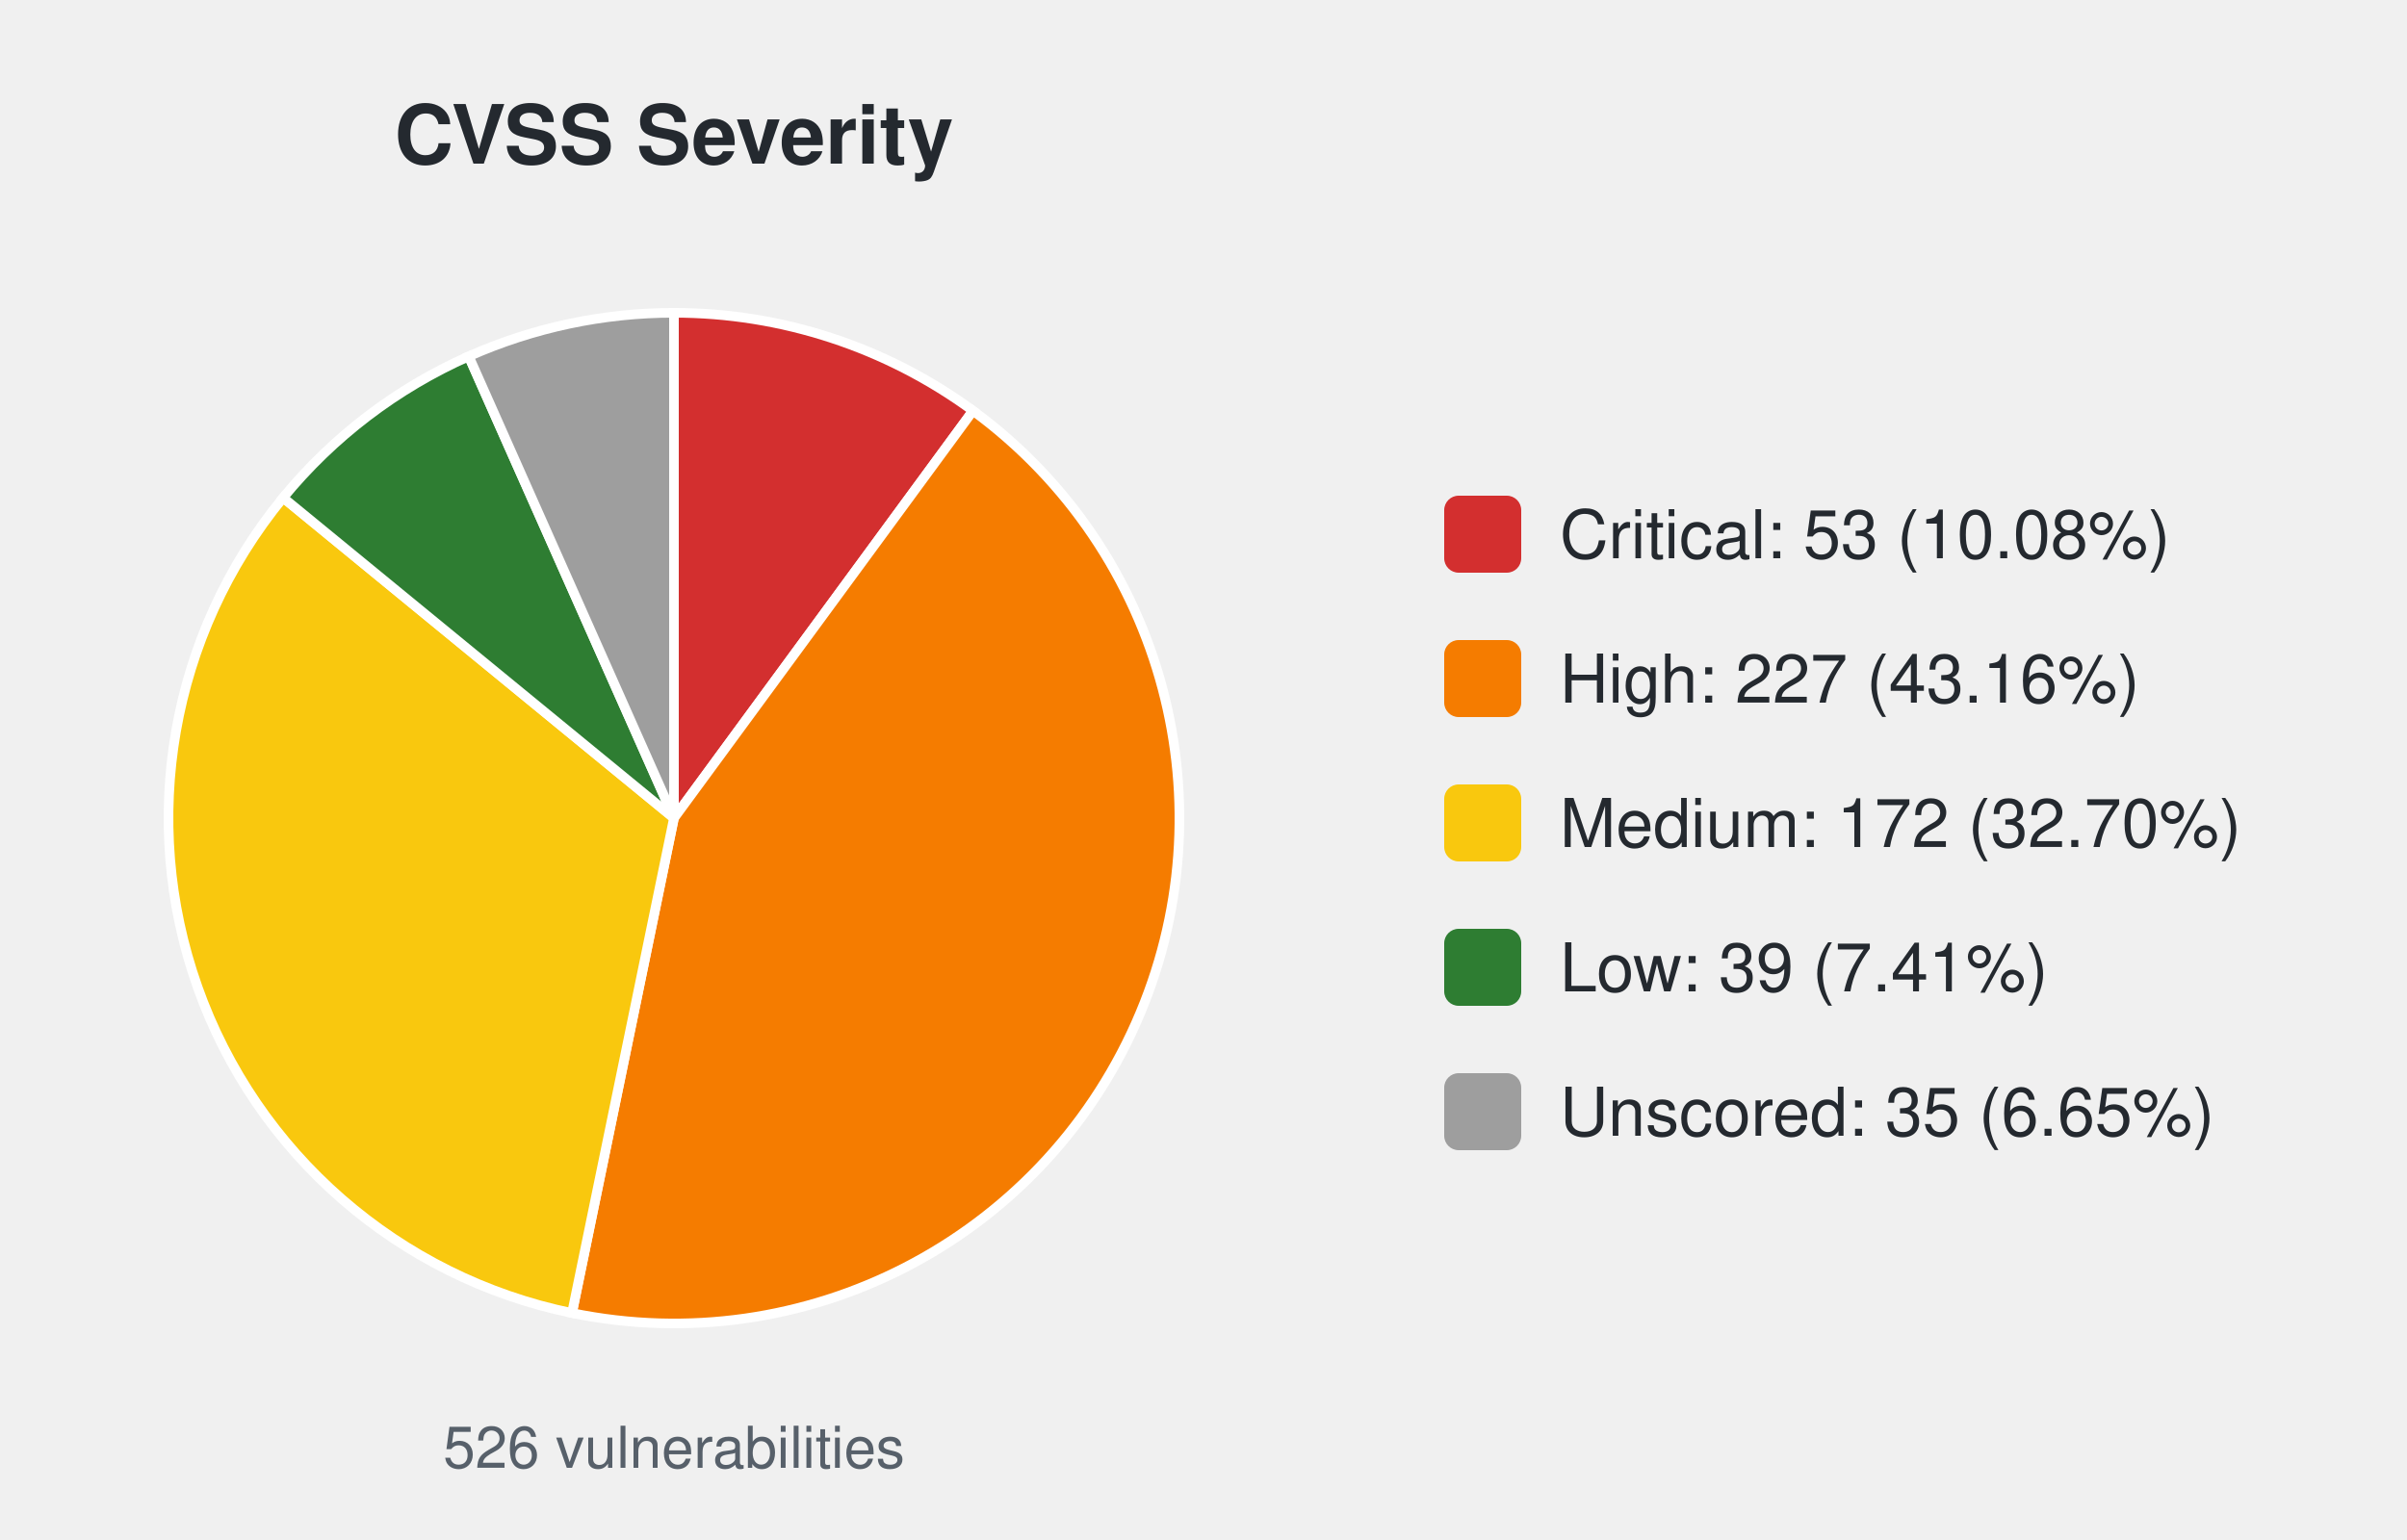
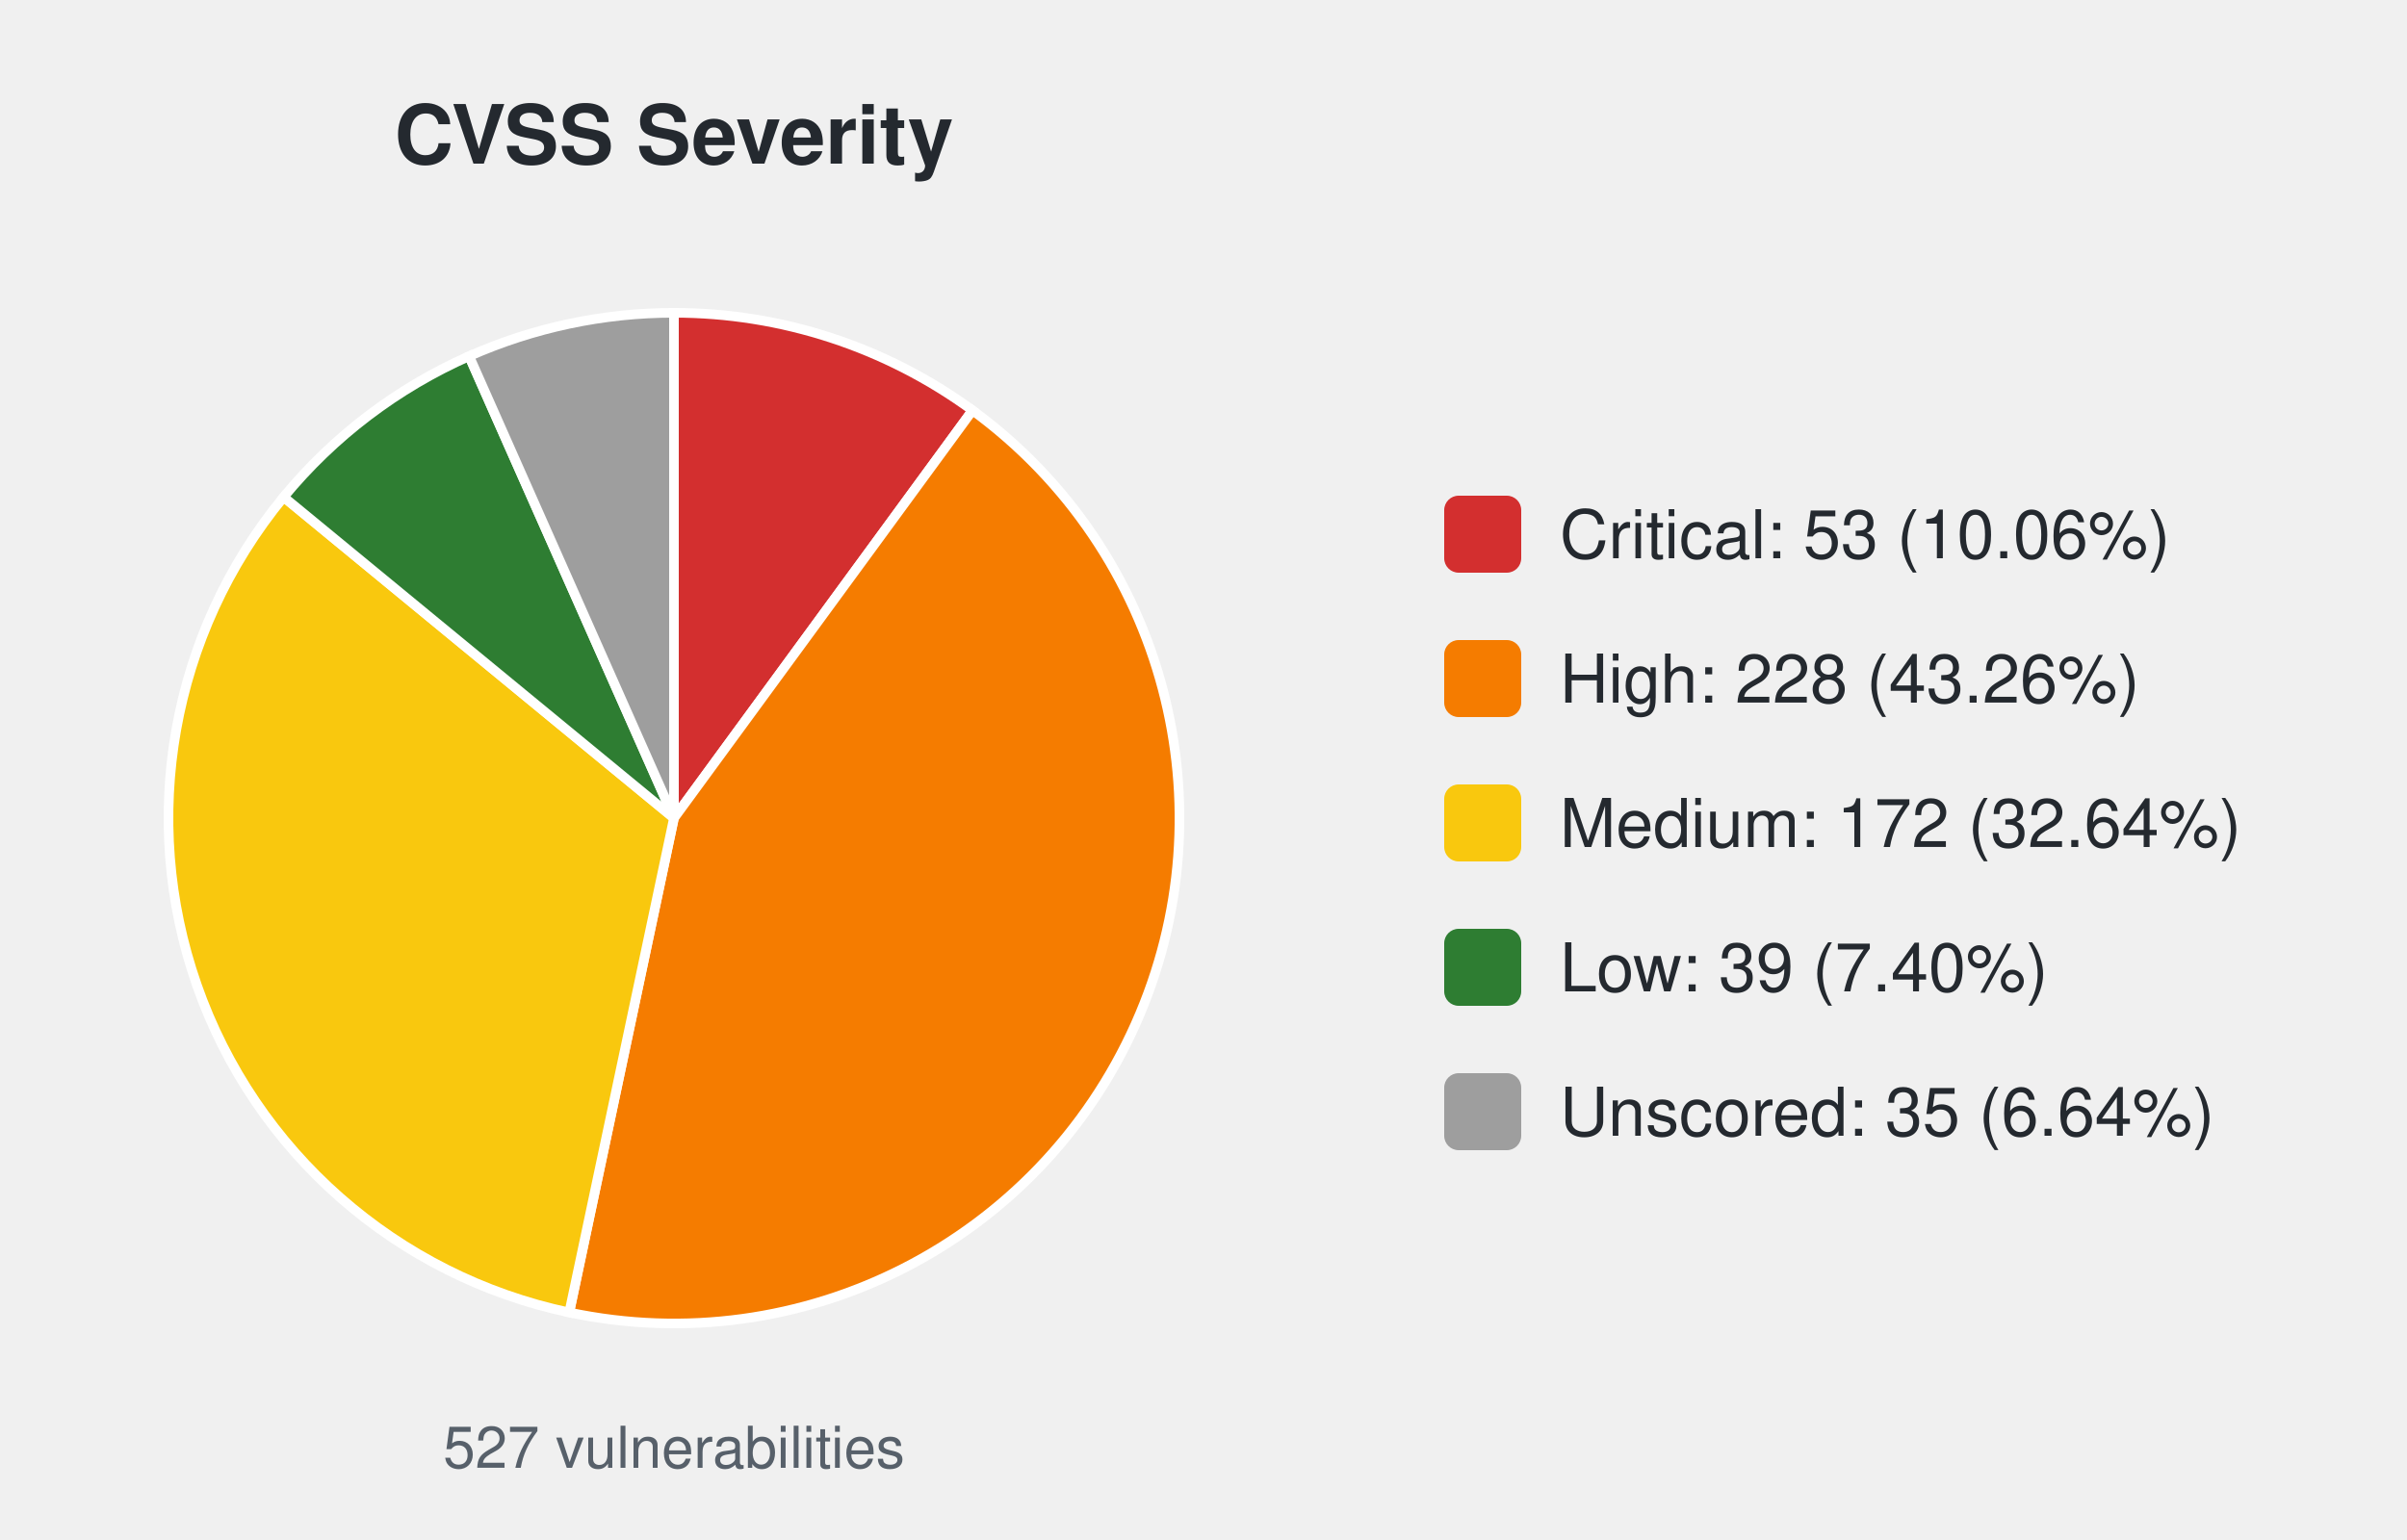
<svg xmlns="http://www.w3.org/2000/svg" width="500" height="320" viewBox="0 0 500 320" font-family="-apple-system,Segoe UI,Helvetica,Arial,sans-serif">
  <text x="140.0" y="34" font-size="17" font-weight="600" text-anchor="middle" fill="#24292f">CVSS Severity</text>
-   <path d="M140.00,170.00 L140.00,65.00 A105.0,105.0 0 0 1 202.12,85.35 Z" fill="#d32f2f" stroke="#ffffff" stroke-width="2" />
-   <path d="M140.00,170.00 L202.12,85.35 A105.0,105.0 0 0 1 118.82,272.84 Z" fill="#f57c00" stroke="#ffffff" stroke-width="2" />
-   <path d="M140.00,170.00 L118.82,272.84 A105.0,105.0 0 0 1 58.81,103.42 Z" fill="#f9c80e" stroke="#ffffff" stroke-width="2" />
-   <path d="M140.00,170.00 L58.81,103.42 A105.0,105.0 0 0 1 97.37,74.04 Z" fill="#2e7d32" stroke="#ffffff" stroke-width="2" />
-   <path d="M140.00,170.00 L97.37,74.04 A105.0,105.0 0 0 1 140.00,65.00 Z" fill="#9e9e9e" stroke="#ffffff" stroke-width="2" />
-   <text x="140.0" y="305" font-size="12" text-anchor="middle" fill="#57606a">526 vulnerabilities</text>
+   <path d="M140.00,170.00 L140.00,65.00 A105.0,105.0 0 0 1 202.02,85.27 Z" fill="#d32f2f" stroke="#ffffff" stroke-width="2" />
+   <path d="M140.00,170.00 L202.02,85.27 A105.0,105.0 0 0 1 118.25,272.72 Z" fill="#f57c00" stroke="#ffffff" stroke-width="2" />
+   <path d="M140.00,170.00 L118.25,272.72 A105.0,105.0 0 0 1 58.92,103.28 Z" fill="#f9c80e" stroke="#ffffff" stroke-width="2" />
+   <path d="M140.00,170.00 L58.92,103.28 A105.0,105.0 0 0 1 97.45,74.01 Z" fill="#2e7d32" stroke="#ffffff" stroke-width="2" />
+   <path d="M140.00,170.00 L97.45,74.01 A105.0,105.0 0 0 1 140.00,65.00 Z" fill="#9e9e9e" stroke="#ffffff" stroke-width="2" />
+   <text x="140.0" y="305" font-size="12" text-anchor="middle" fill="#57606a">527 vulnerabilities</text>
  <rect x="300.0" y="103.0" width="16" height="16" rx="3" fill="#d32f2f" />
-   <text x="324.0" y="116.0" font-size="14" fill="#24292f">Critical: 53 (10.08%)</text>
+   <text x="324.0" y="116.0" font-size="14" fill="#24292f">Critical: 53 (10.06%)</text>
  <rect x="300.0" y="133.0" width="16" height="16" rx="3" fill="#f57c00" />
-   <text x="324.0" y="146.0" font-size="14" fill="#24292f">High: 227 (43.16%)</text>
+   <text x="324.0" y="146.0" font-size="14" fill="#24292f">High: 228 (43.26%)</text>
  <rect x="300.0" y="163.0" width="16" height="16" rx="3" fill="#f9c80e" />
-   <text x="324.0" y="176.0" font-size="14" fill="#24292f">Medium: 172 (32.70%)</text>
+   <text x="324.0" y="176.0" font-size="14" fill="#24292f">Medium: 172 (32.64%)</text>
  <rect x="300.0" y="193.0" width="16" height="16" rx="3" fill="#2e7d32" />
-   <text x="324.0" y="206.0" font-size="14" fill="#24292f">Low: 39 (7.41%)</text>
+   <text x="324.0" y="206.0" font-size="14" fill="#24292f">Low: 39 (7.40%)</text>
  <rect x="300.0" y="223.0" width="16" height="16" rx="3" fill="#9e9e9e" />
-   <text x="324.0" y="236.0" font-size="14" fill="#24292f">Unscored: 35 (6.65%)</text>
+   <text x="324.0" y="236.0" font-size="14" fill="#24292f">Unscored: 35 (6.64%)</text>
</svg>
